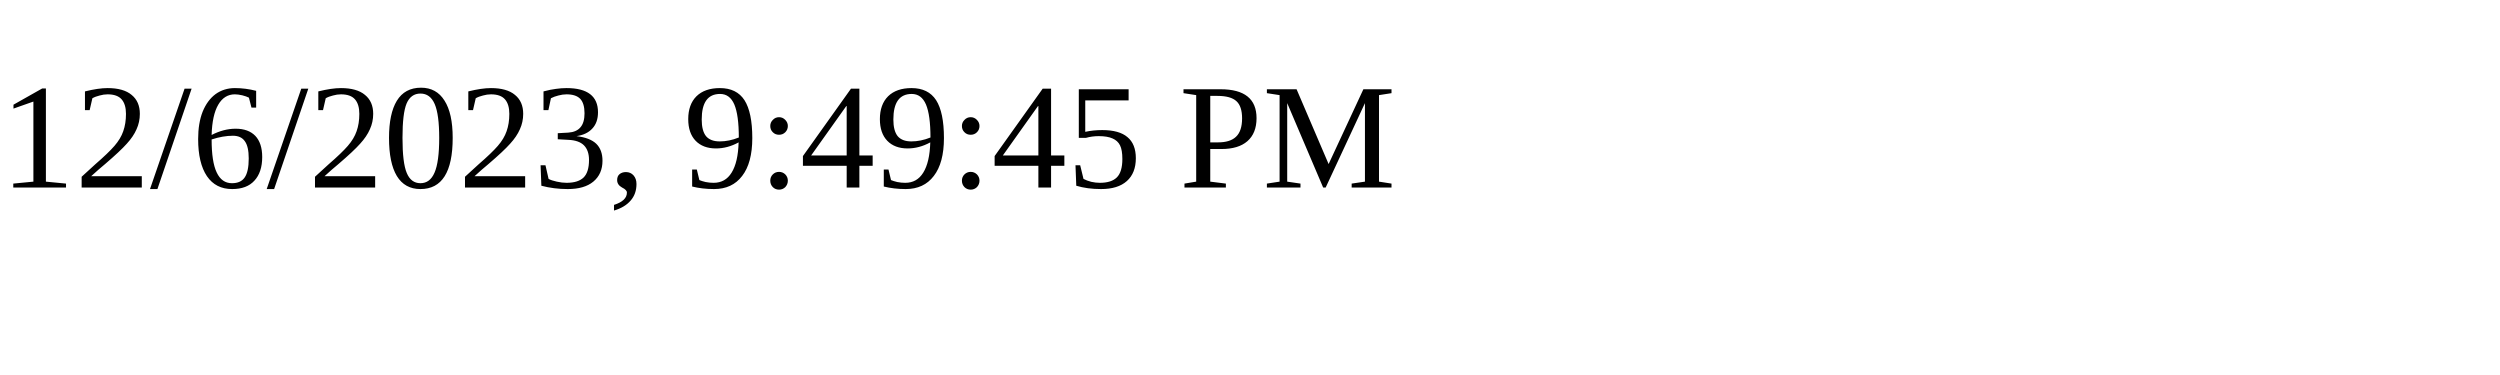
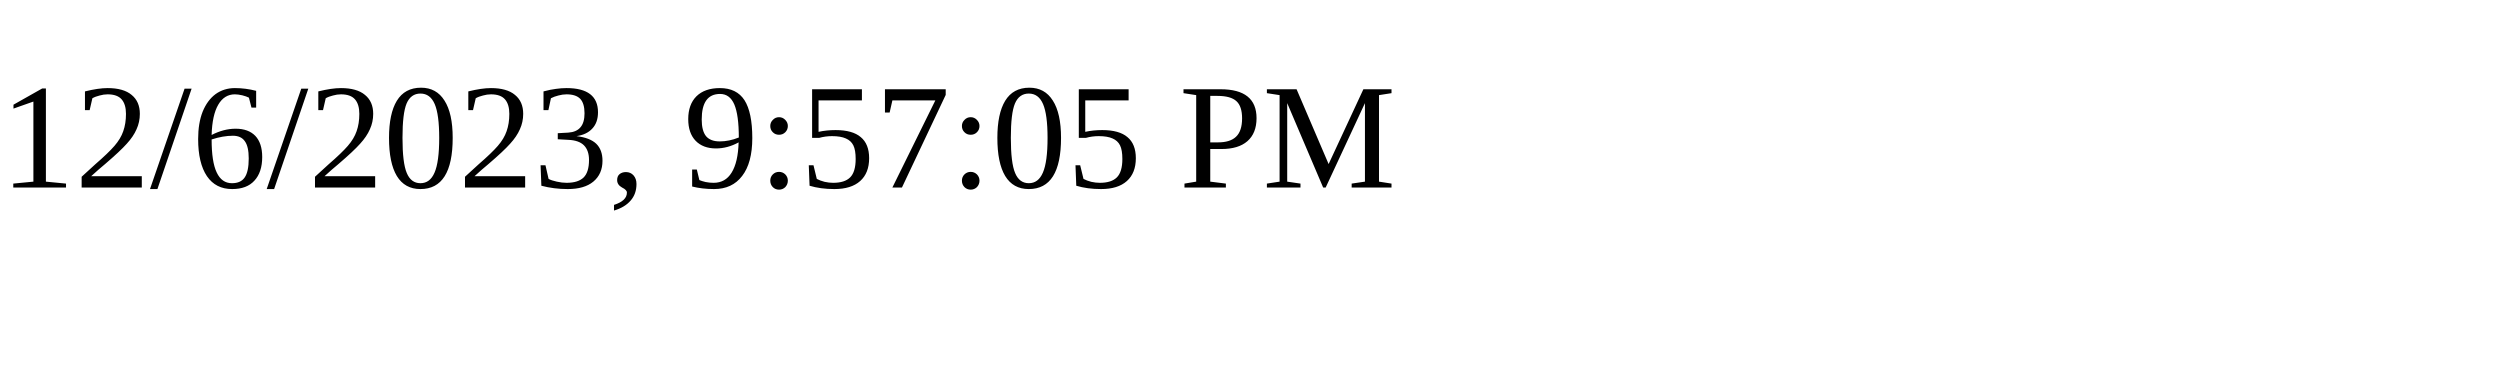
<svg xmlns="http://www.w3.org/2000/svg" height="30" width="200">
-   <text x="0" y="15">12/6/2023, 9:49:45 PM</text>
+   <text x="0" y="15">12/6/2023, 9:57:05 PM</text>
</svg>
